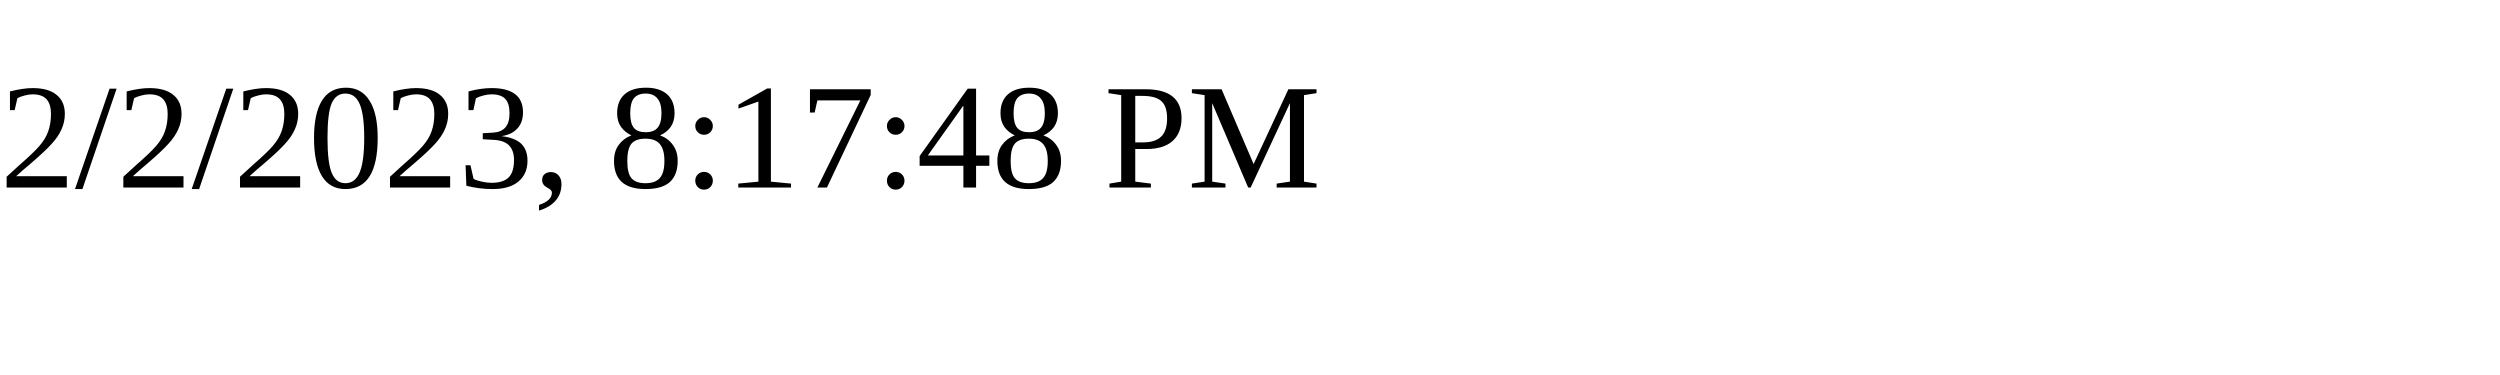
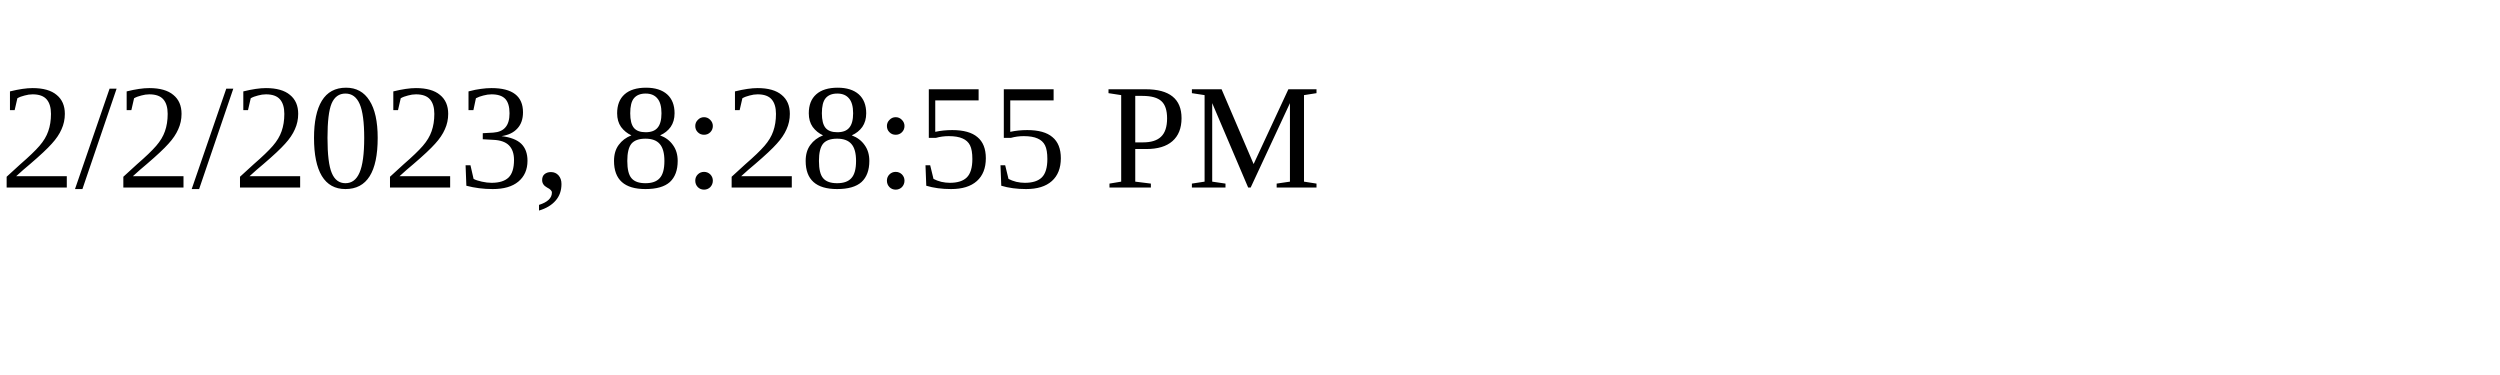
<svg xmlns="http://www.w3.org/2000/svg" height="30" width="200">
-   <text x="0" y="15">2/2/2023, 8:17:48 PM</text>
+   <text x="0" y="15">2/2/2023, 8:28:55 PM</text>
</svg>
